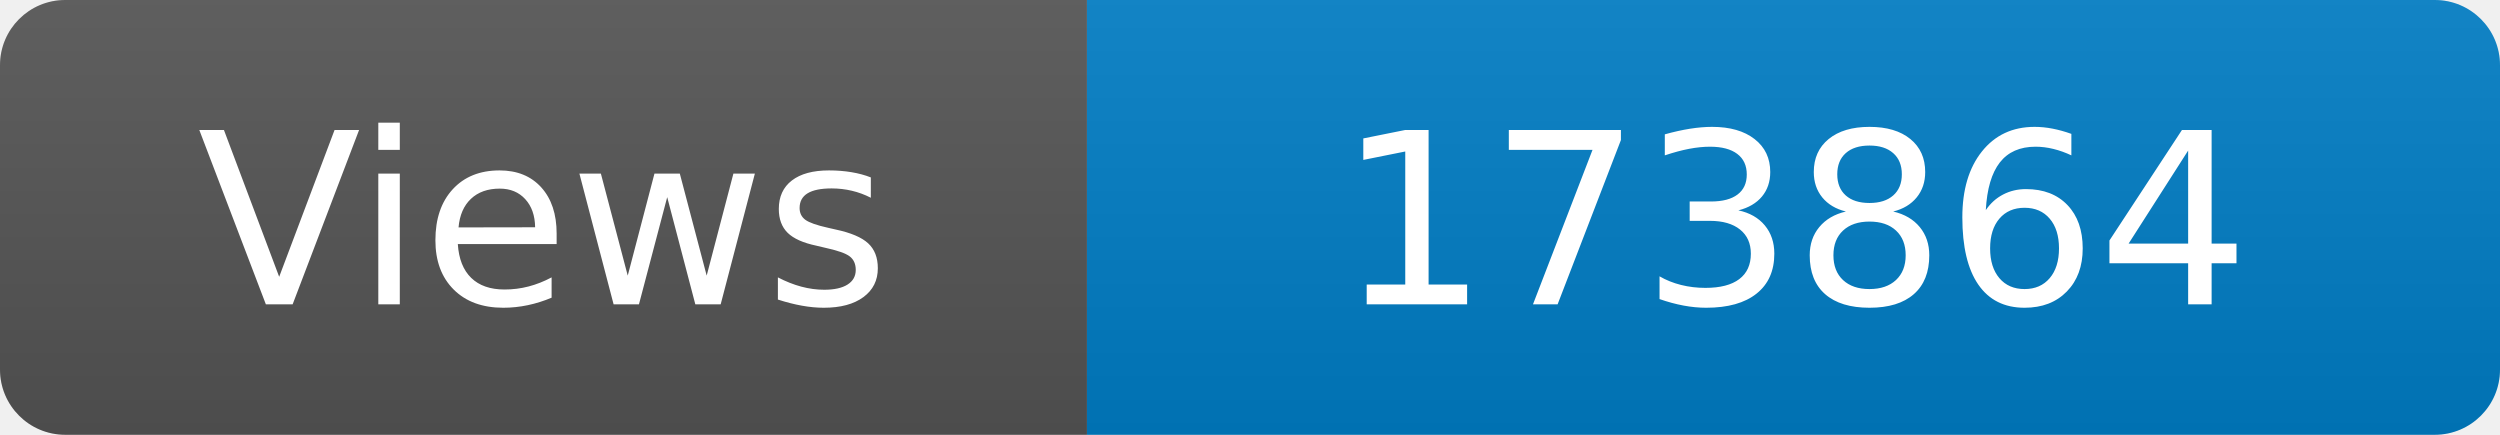
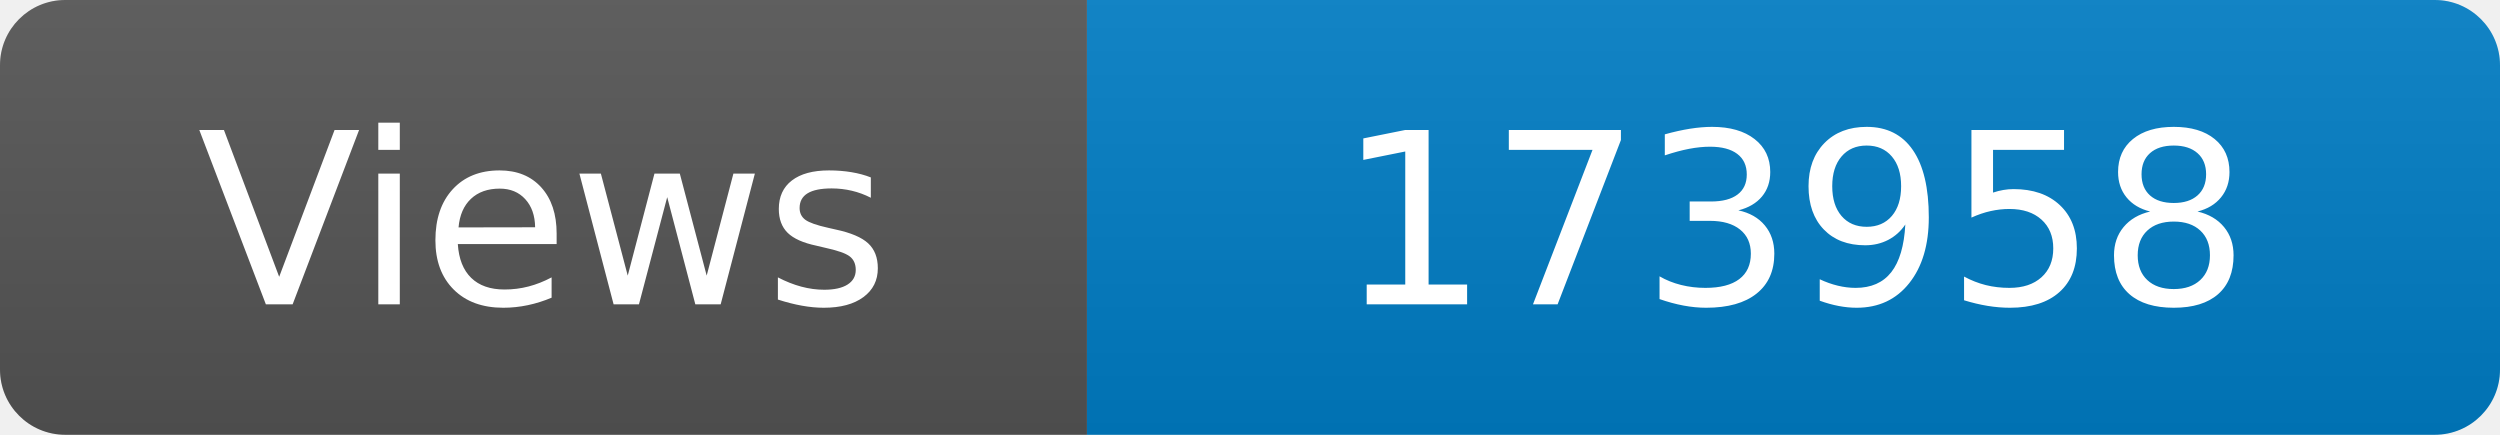
<svg xmlns="http://www.w3.org/2000/svg" width="115" height="20" role="img" aria-label="Maintained?: yes">
  <linearGradient id="s" x2="0" y2="100%">
    <stop offset="0" stop-color="#bbb" stop-opacity=".1" />
    <stop offset="1" stop-opacity=".1" />
  </linearGradient>
  <clipPath id="r">
    <rect width="115" height="20" rx="3" fill="#fff" />
  </clipPath>
  <g clip-path="url(#r)">
    <rect width="50" height="20" fill="#555" />
    <rect x="50" width="160" height="20" fill="#007ec6" />
    <rect width="115" height="20" fill="url(#s)" />
  </g>
  <g fill="#fff" text-anchor="middle" font-family="Verdana,Geneva,DejaVu Sans,sans-serif" font-size="110">
    <text x="250" y="140" transform="scale(.1)" fill="#fff">Views</text>
-     <text x="825" y="140" transform="scale(.1)" fill="#fff">173864</text>
+     <text x="825" y="140" transform="scale(.1)" fill="#fff">173958</text>
  </g>
</svg>
